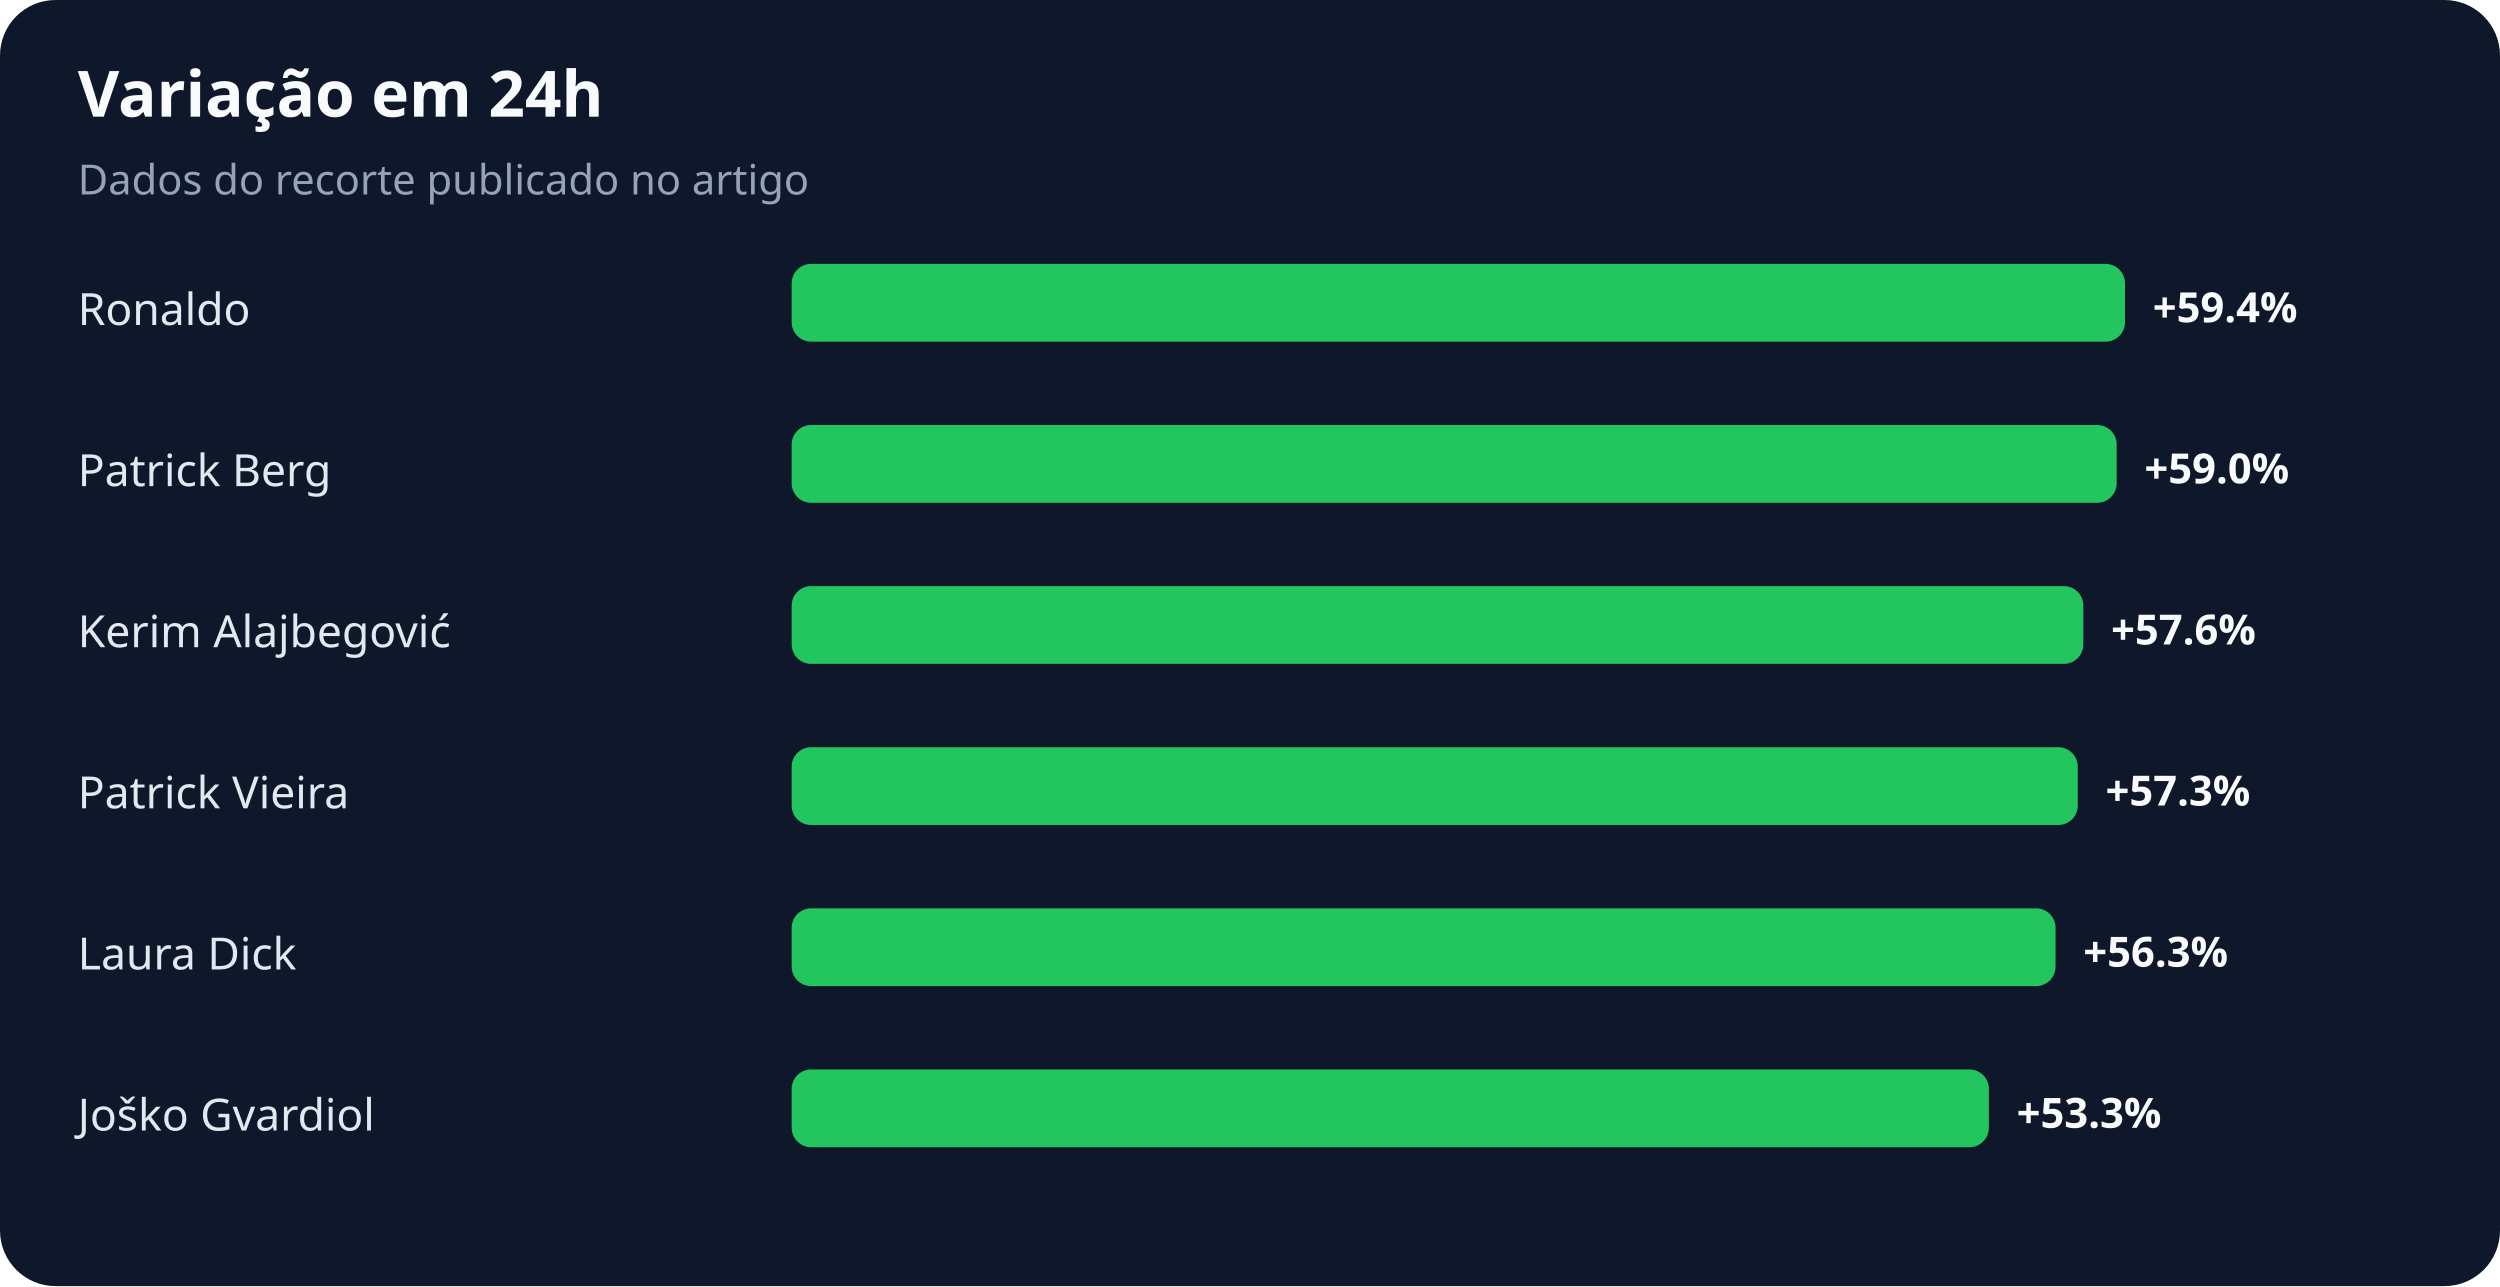
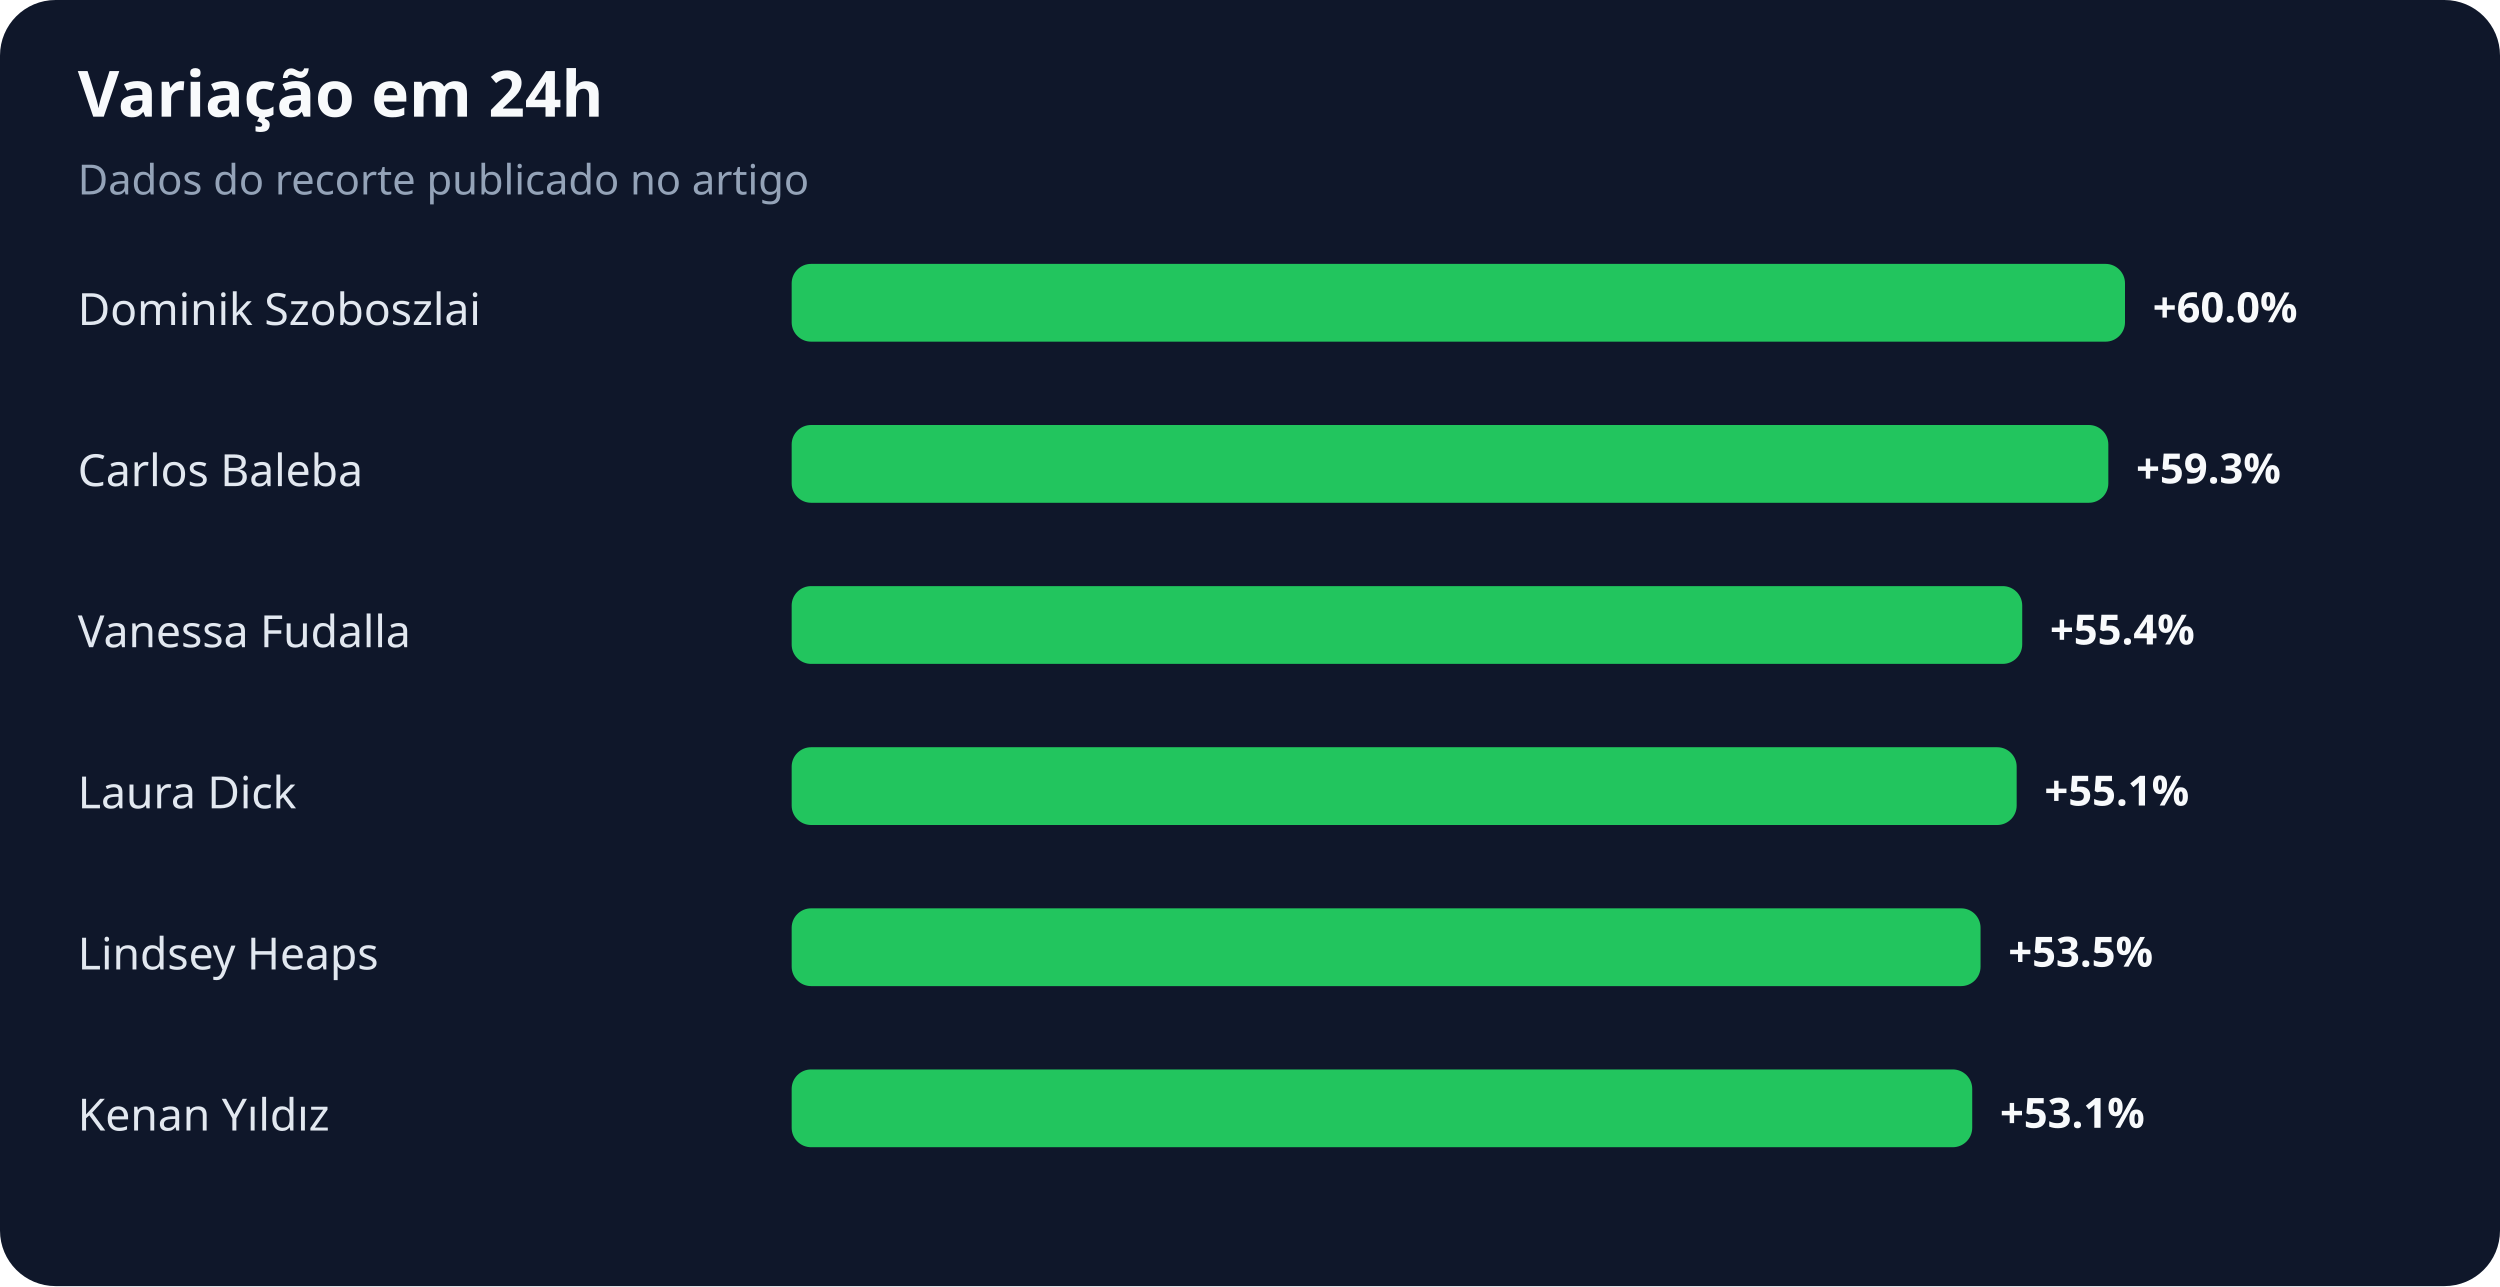
<svg xmlns="http://www.w3.org/2000/svg" width="900" height="463" viewBox="0 0 900 463" role="img" aria-labelledby="title desc">
  <rect width="100%" height="100%" rx="20" fill="#0f172a" />
  <text x="28" y="42" fill="#f8fafc" font-family="system-ui,sans-serif" font-size="23" font-weight="700">Variação em 24h</text>
  <text x="28" y="70" fill="#94a3b8" font-family="system-ui,sans-serif" font-size="15">Dados do recorte publicado no artigo</text>
-   <text x="28" y="117" fill="#e2e8f0" font-family="system-ui,sans-serif" font-size="16">Ronaldo</text>
+   <text x="28" y="117" fill="#e2e8f0" font-family="system-ui,sans-serif" font-size="16">Dominik Szoboszlai</text>
  <rect x="285" y="95" width="480" height="28" rx="7" fill="#22c55e" />
-   <text x="775" y="116" fill="#f8fafc" font-family="system-ui,sans-serif" font-size="15" font-weight="700">+59.4%</text>
-   <text x="28" y="175" fill="#e2e8f0" font-family="system-ui,sans-serif" font-size="16">Patrick Berg</text>
-   <rect x="285" y="153" width="477" height="28" rx="7" fill="#22c55e" />
-   <text x="772" y="174" fill="#f8fafc" font-family="system-ui,sans-serif" font-size="15" font-weight="700">+59.0%</text>
-   <text x="28" y="233" fill="#e2e8f0" font-family="system-ui,sans-serif" font-size="16">Kerim Alajbegović</text>
-   <rect x="285" y="211" width="465" height="28" rx="7" fill="#22c55e" />
-   <text x="760" y="232" fill="#f8fafc" font-family="system-ui,sans-serif" font-size="15" font-weight="700">+57.6%</text>
-   <text x="28" y="291" fill="#e2e8f0" font-family="system-ui,sans-serif" font-size="16">Patrick Vieira</text>
-   <rect x="285" y="269" width="463" height="28" rx="7" fill="#22c55e" />
-   <text x="758" y="290" fill="#f8fafc" font-family="system-ui,sans-serif" font-size="15" font-weight="700">+57.3%</text>
-   <text x="28" y="349" fill="#e2e8f0" font-family="system-ui,sans-serif" font-size="16">Laura Dick</text>
-   <rect x="285" y="327" width="455" height="28" rx="7" fill="#22c55e" />
-   <text x="750" y="348" fill="#f8fafc" font-family="system-ui,sans-serif" font-size="15" font-weight="700">+56.3%</text>
-   <text x="28" y="407" fill="#e2e8f0" font-family="system-ui,sans-serif" font-size="16">Joško Gvardiol</text>
-   <rect x="285" y="385" width="431" height="28" rx="7" fill="#22c55e" />
-   <text x="726" y="406" fill="#f8fafc" font-family="system-ui,sans-serif" font-size="15" font-weight="700">+53.3%</text>
+   <text x="775" y="116" fill="#f8fafc" font-family="system-ui,sans-serif" font-size="15" font-weight="700">+60.0%</text>
+   <text x="28" y="175" fill="#e2e8f0" font-family="system-ui,sans-serif" font-size="16">Carlos Baleba</text>
+   <rect x="285" y="153" width="474" height="28" rx="7" fill="#22c55e" />
+   <text x="769" y="174" fill="#f8fafc" font-family="system-ui,sans-serif" font-size="15" font-weight="700">+59.3%</text>
+   <text x="28" y="233" fill="#e2e8f0" font-family="system-ui,sans-serif" font-size="16">Vanessa Fudalla</text>
+   <rect x="285" y="211" width="443" height="28" rx="7" fill="#22c55e" />
+   <text x="738" y="232" fill="#f8fafc" font-family="system-ui,sans-serif" font-size="15" font-weight="700">+55.4%</text>
+   <text x="28" y="291" fill="#e2e8f0" font-family="system-ui,sans-serif" font-size="16">Laura Dick</text>
+   <rect x="285" y="269" width="441" height="28" rx="7" fill="#22c55e" />
+   <text x="736" y="290" fill="#f8fafc" font-family="system-ui,sans-serif" font-size="15" font-weight="700">+55.1%</text>
+   <text x="28" y="349" fill="#e2e8f0" font-family="system-ui,sans-serif" font-size="16">Lindsey Heaps</text>
+   <rect x="285" y="327" width="428" height="28" rx="7" fill="#22c55e" />
+   <text x="723" y="348" fill="#f8fafc" font-family="system-ui,sans-serif" font-size="15" font-weight="700">+53.5%</text>
+   <text x="28" y="407" fill="#e2e8f0" font-family="system-ui,sans-serif" font-size="16">Kenan Yıldız</text>
+   <rect x="285" y="385" width="425" height="28" rx="7" fill="#22c55e" />
+   <text x="720" y="406" fill="#f8fafc" font-family="system-ui,sans-serif" font-size="15" font-weight="700">+53.1%</text>
</svg>
